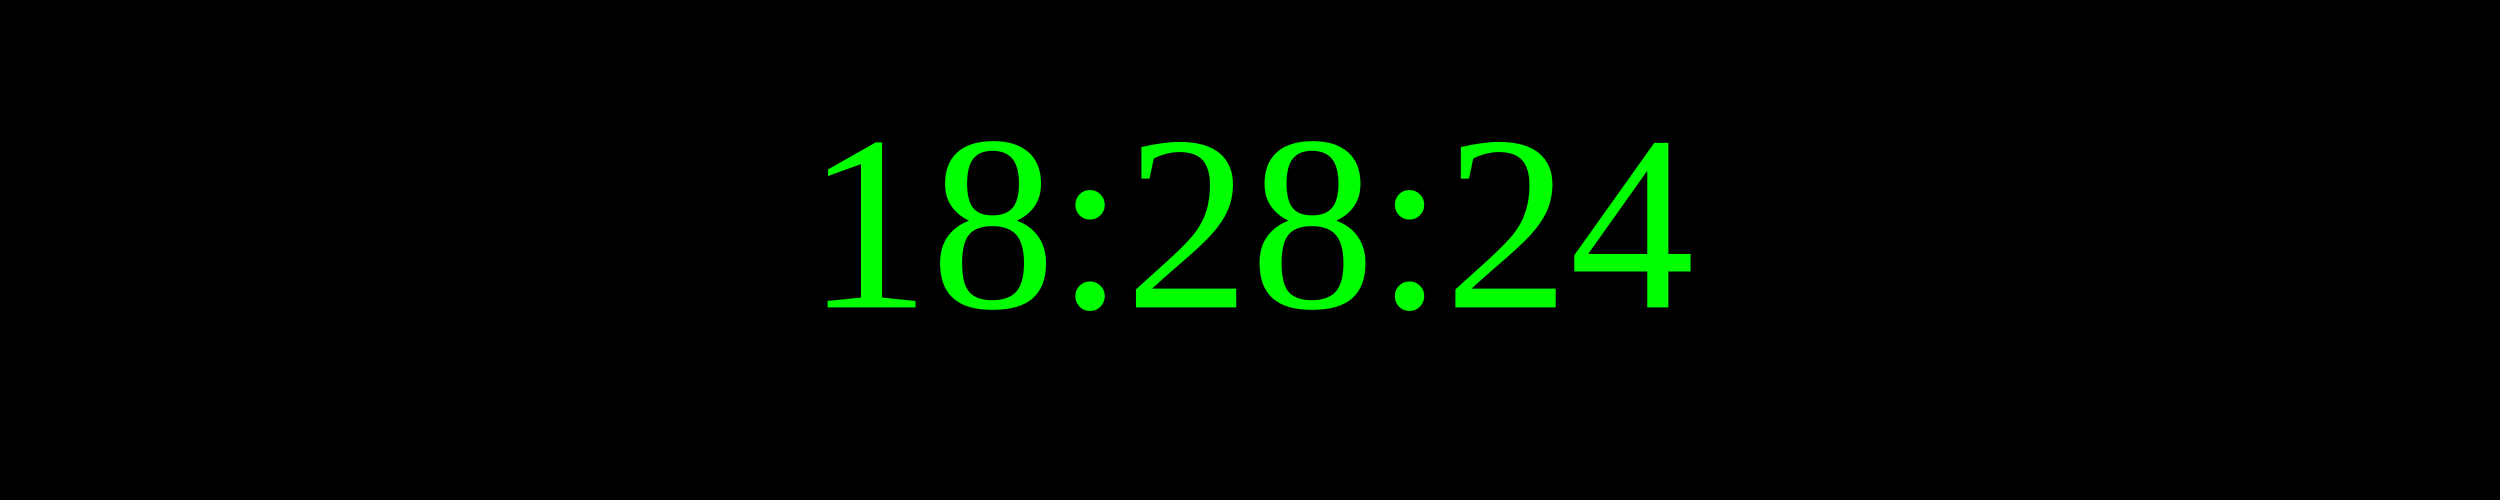
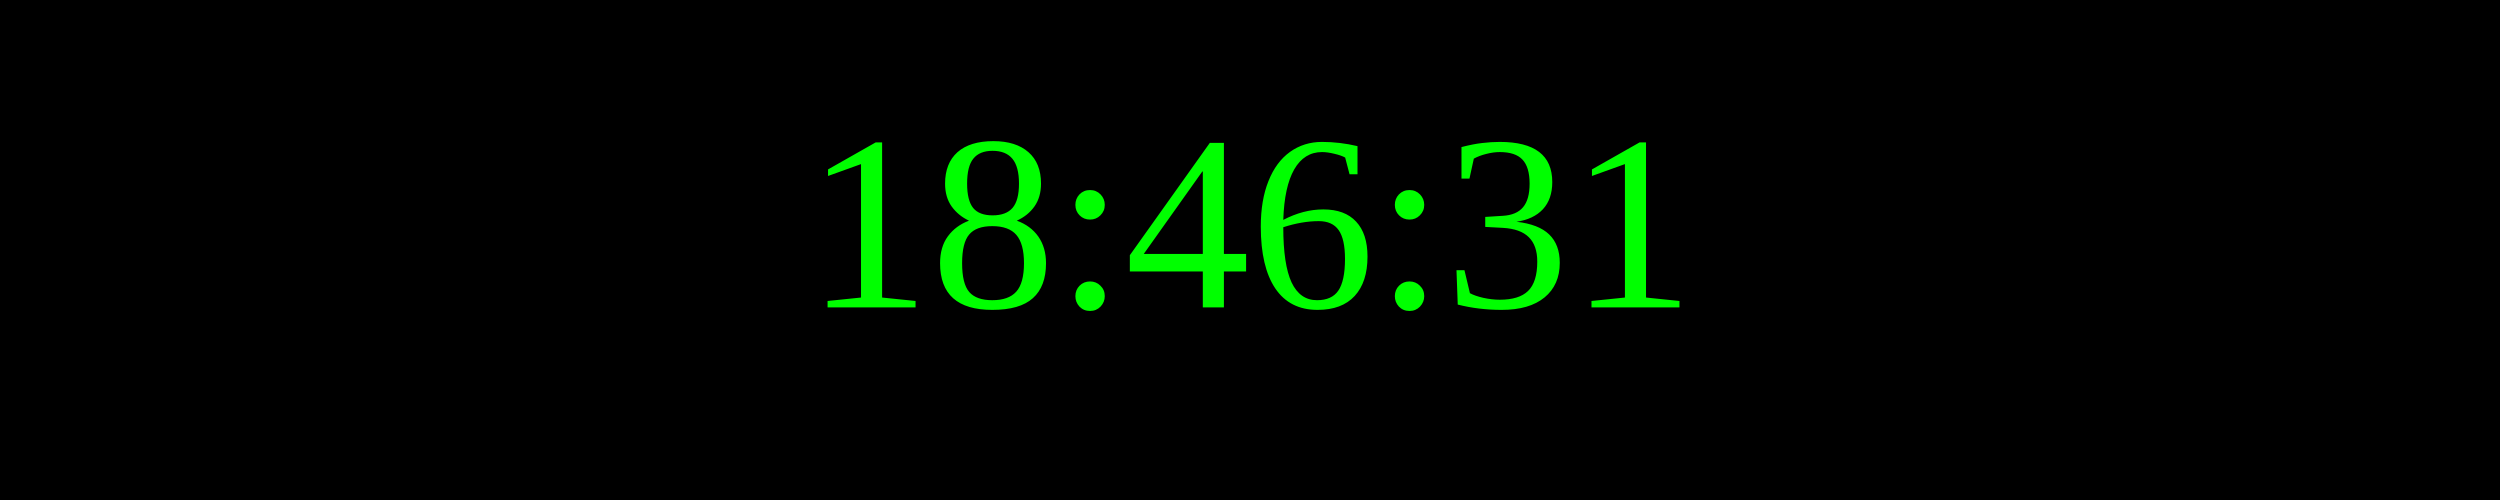
<svg xmlns="http://www.w3.org/2000/svg" width="250" height="50">
  <rect width="100%" height="100%" fill="black" />
  <text x="50%" y="50%" font-size="25" fill="lime" text-anchor="middle" dominant-baseline="middle">
- 18:28:24
+ 18:46:31
</text>
</svg>
